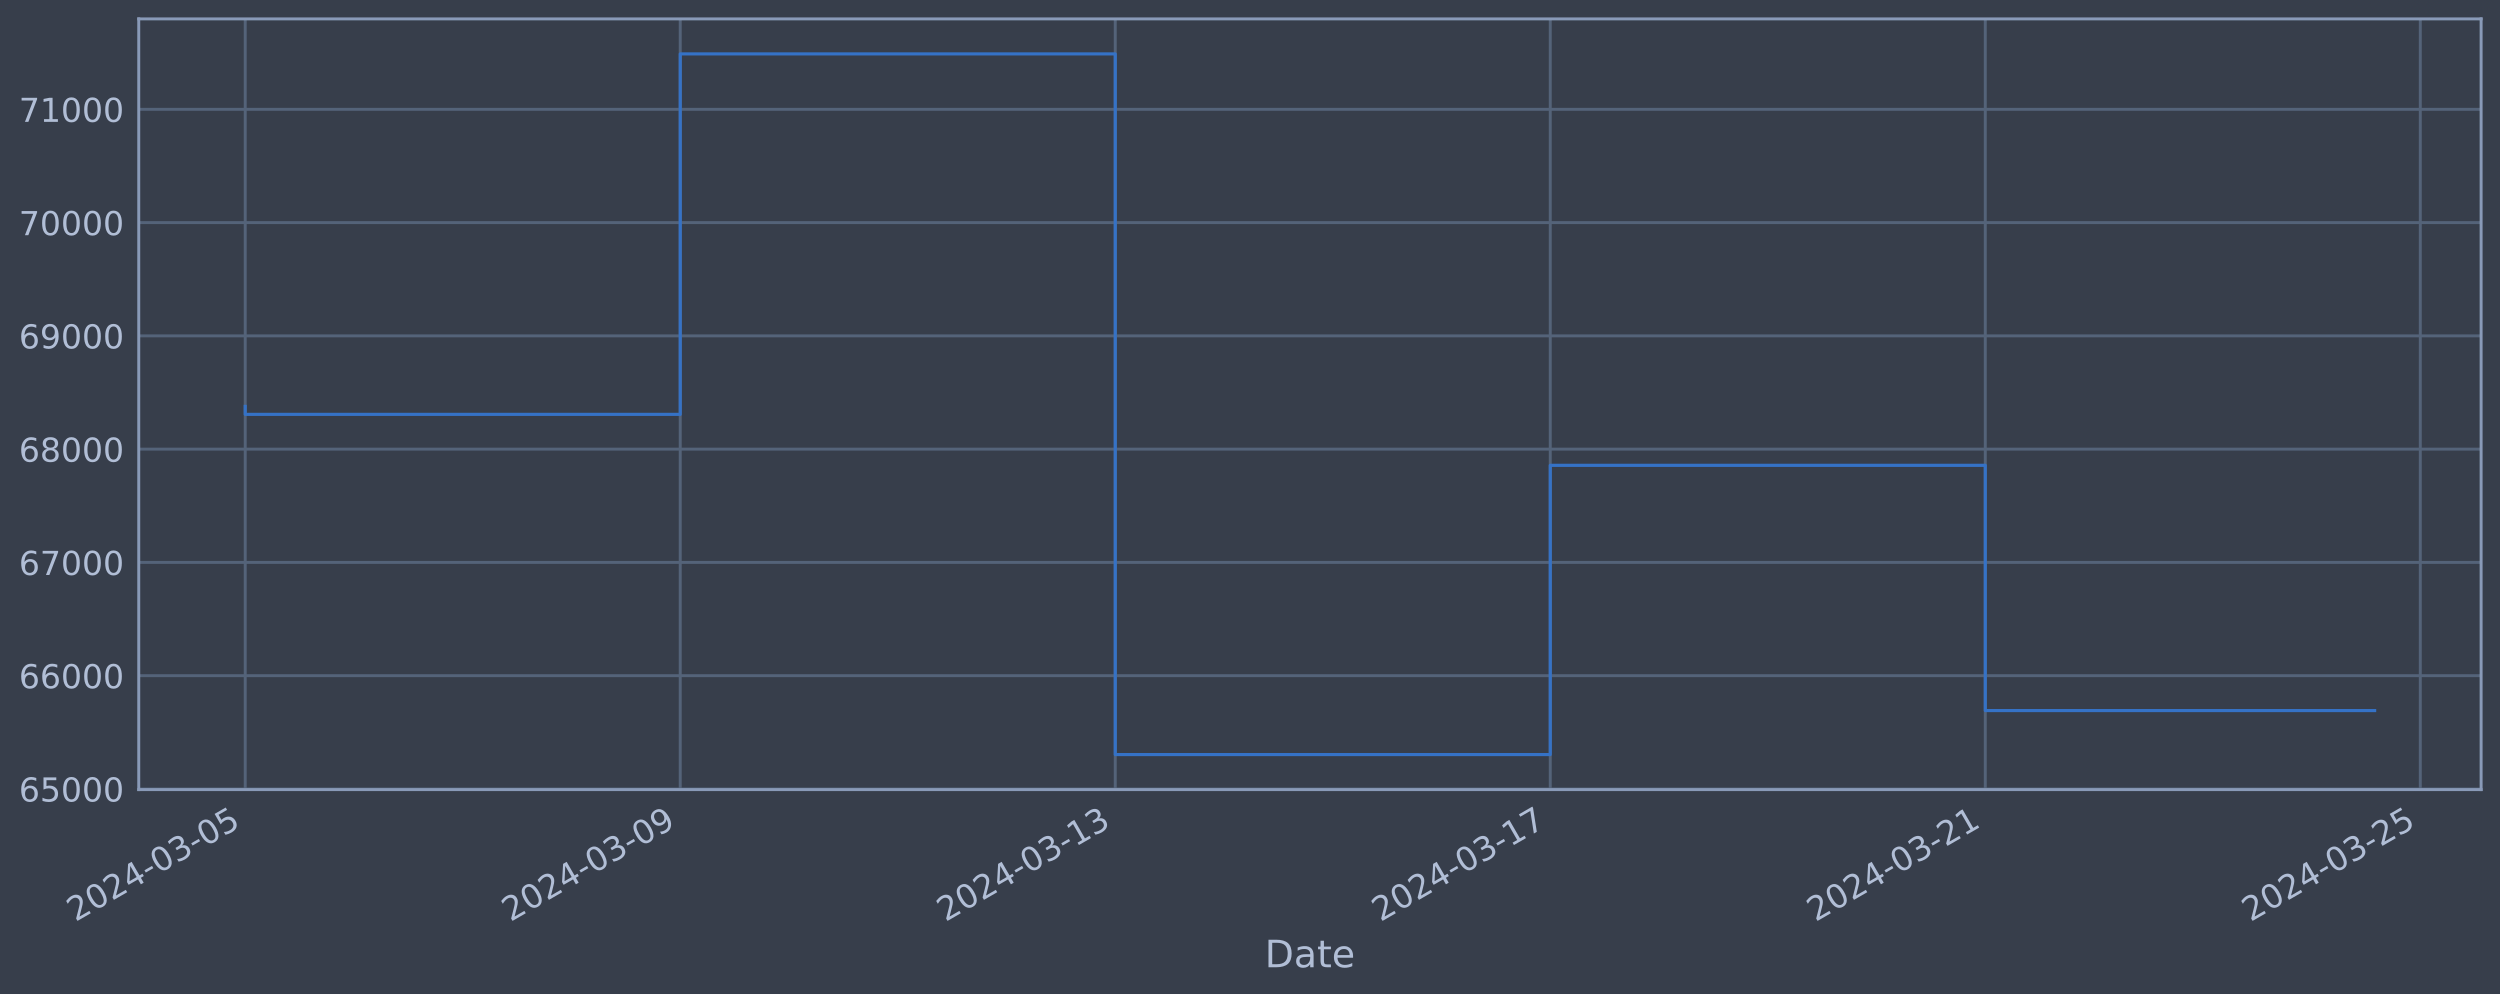
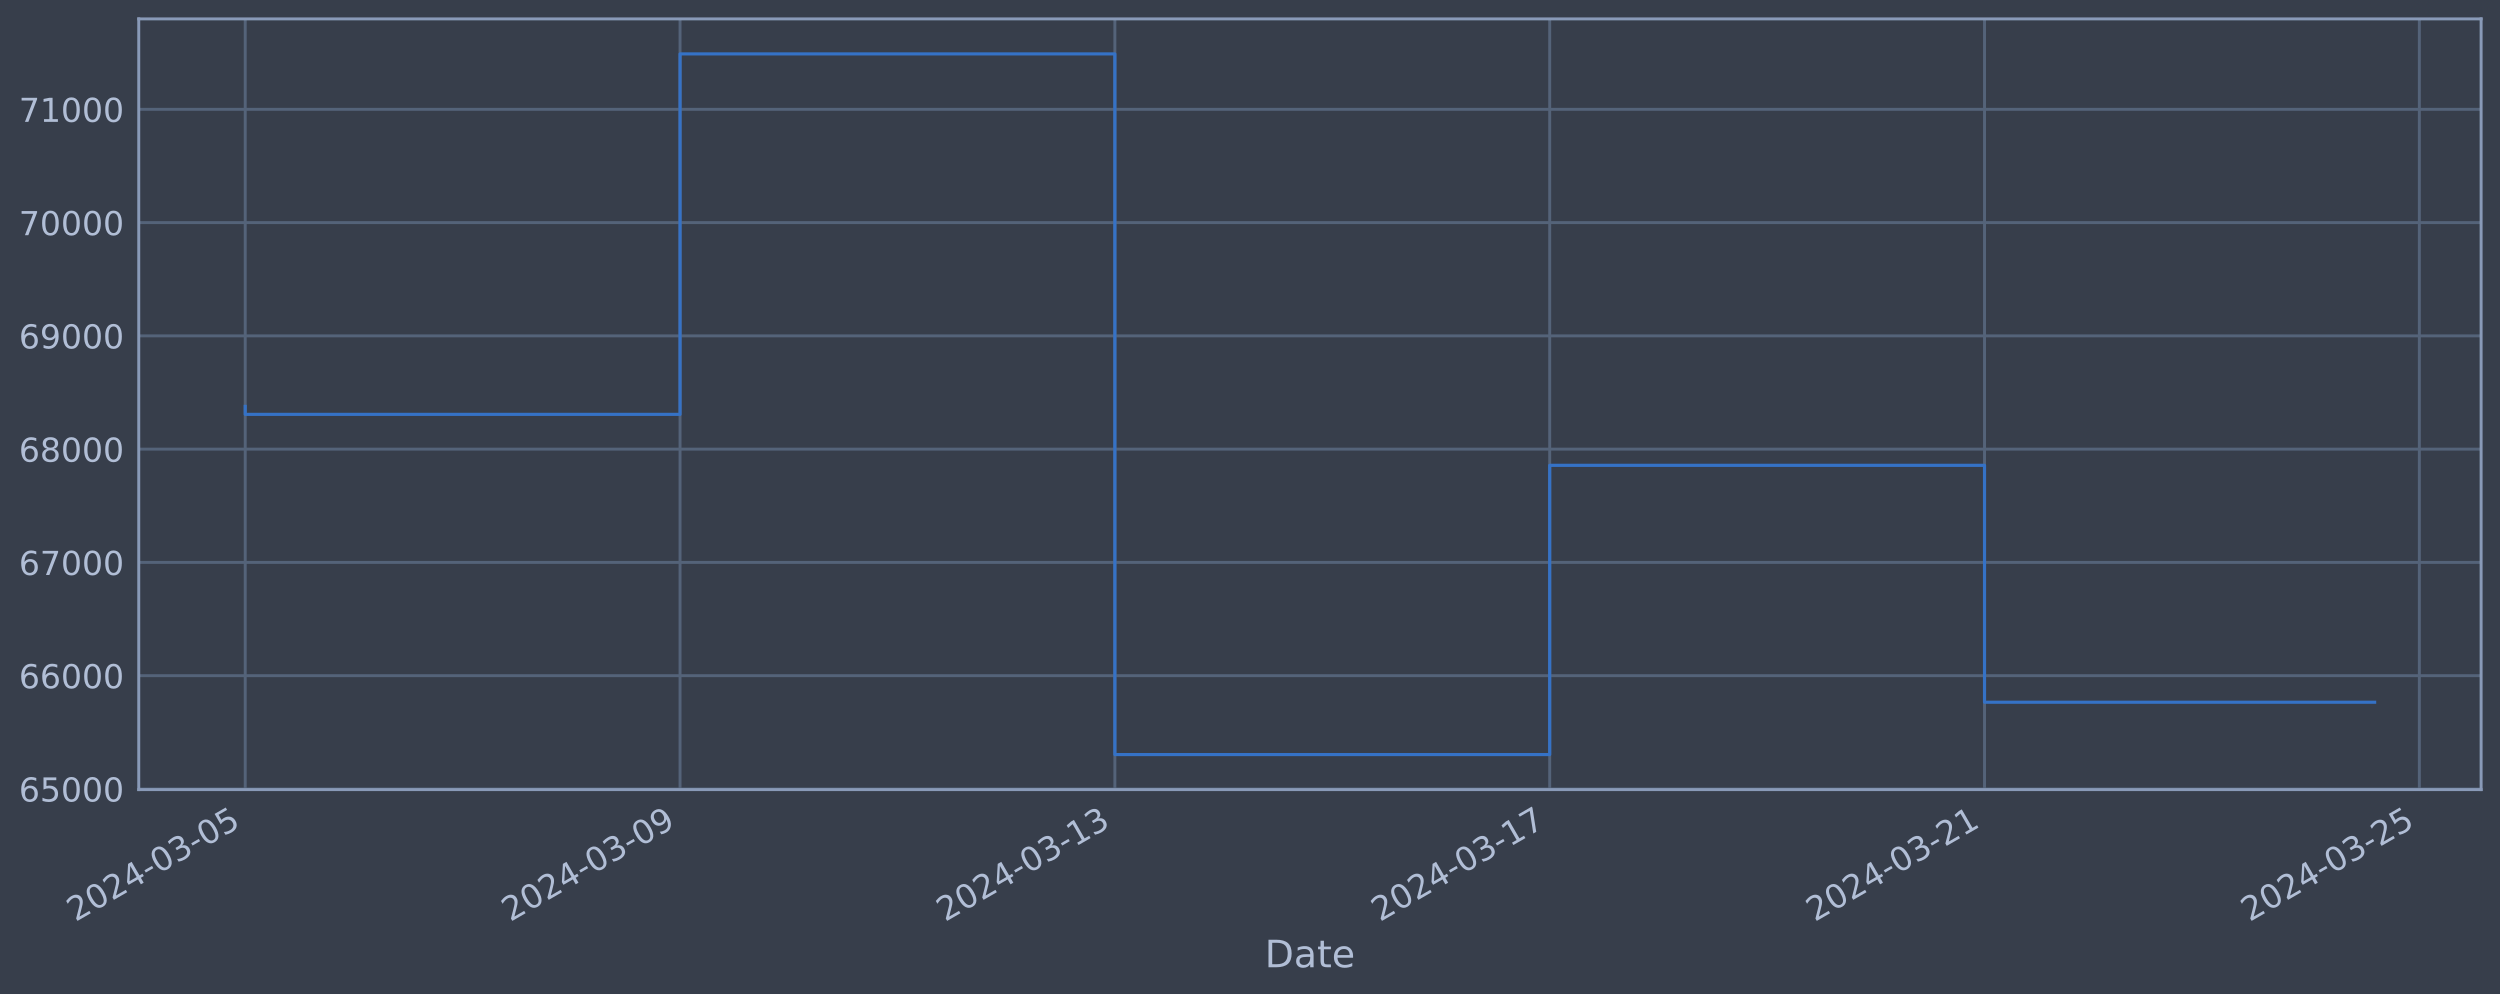
<svg xmlns="http://www.w3.org/2000/svg" xmlns:xlink="http://www.w3.org/1999/xlink" width="952.884pt" height="378.87pt" viewBox="0 0 952.884 378.87" version="1.1">
  <defs>
    <style type="text/css">*{stroke-linejoin: round; stroke-linecap: butt}</style>
  </defs>
  <g id="figure_1">
    <g id="patch_1">
      <path d="M 0 378.87  L 952.884 378.87  L 952.884 0  L 0 0  z " style="fill: #373e4b" />
    </g>
    <g id="axes_1">
      <g id="patch_2">
        <path d="M 52.884 300.96  L 945.684 300.96  L 945.684 7.2  L 52.884 7.2  z " style="fill: #373e4b" />
      </g>
      <g id="matplotlib.axis_1">
        <g id="xtick_1">
          <g id="line2d_1">
-             <path d="M 93.466 300.96  L 93.466 7.2  " clip-path="url(#ped9fcfae79)" style="fill: none; stroke: #546379; stroke-width: 1.12; stroke-linecap: square" />
+             <path d="M 93.466 300.96  L 93.466 7.2  " clip-path="url(#pc7f2333220)" style="fill: none; stroke: #546379; stroke-width: 1.12; stroke-linecap: square" />
          </g>
          <g id="line2d_2" />
          <g id="text_1">
            <g style="fill: #b1bed6" transform="translate(28.74006 351.4642) rotate(-30) scale(0.126 -0.126)">
              <defs>
                <path id="DejaVuSans-32" d="M 1228 531  L 3431 531  L 3431 0  L 469 0  L 469 531  Q 828 903 1448 1529  Q 2069 2156 2228 2338  Q 2531 2678 2651 2914  Q 2772 3150 2772 3378  Q 2772 3750 2511 3984  Q 2250 4219 1831 4219  Q 1534 4219 1204 4116  Q 875 4013 500 3803  L 500 4441  Q 881 4594 1212 4672  Q 1544 4750 1819 4750  Q 2544 4750 2975 4387  Q 3406 4025 3406 3419  Q 3406 3131 3298 2873  Q 3191 2616 2906 2266  Q 2828 2175 2409 1742  Q 1991 1309 1228 531  z " transform="scale(0.015625)" />
                <path id="DejaVuSans-30" d="M 2034 4250  Q 1547 4250 1301 3770  Q 1056 3291 1056 2328  Q 1056 1369 1301 889  Q 1547 409 2034 409  Q 2525 409 2770 889  Q 3016 1369 3016 2328  Q 3016 3291 2770 3770  Q 2525 4250 2034 4250  z M 2034 4750  Q 2819 4750 3233 4129  Q 3647 3509 3647 2328  Q 3647 1150 3233 529  Q 2819 -91 2034 -91  Q 1250 -91 836 529  Q 422 1150 422 2328  Q 422 3509 836 4129  Q 1250 4750 2034 4750  z " transform="scale(0.015625)" />
                <path id="DejaVuSans-34" d="M 2419 4116  L 825 1625  L 2419 1625  L 2419 4116  z M 2253 4666  L 3047 4666  L 3047 1625  L 3713 1625  L 3713 1100  L 3047 1100  L 3047 0  L 2419 0  L 2419 1100  L 313 1100  L 313 1709  L 2253 4666  z " transform="scale(0.015625)" />
                <path id="DejaVuSans-2d" d="M 313 2009  L 1997 2009  L 1997 1497  L 313 1497  L 313 2009  z " transform="scale(0.015625)" />
                <path id="DejaVuSans-33" d="M 2597 2516  Q 3050 2419 3304 2112  Q 3559 1806 3559 1356  Q 3559 666 3084 287  Q 2609 -91 1734 -91  Q 1441 -91 1130 -33  Q 819 25 488 141  L 488 750  Q 750 597 1062 519  Q 1375 441 1716 441  Q 2309 441 2620 675  Q 2931 909 2931 1356  Q 2931 1769 2642 2001  Q 2353 2234 1838 2234  L 1294 2234  L 1294 2753  L 1863 2753  Q 2328 2753 2575 2939  Q 2822 3125 2822 3475  Q 2822 3834 2567 4026  Q 2313 4219 1838 4219  Q 1578 4219 1281 4162  Q 984 4106 628 3988  L 628 4550  Q 988 4650 1302 4700  Q 1616 4750 1894 4750  Q 2613 4750 3031 4423  Q 3450 4097 3450 3541  Q 3450 3153 3228 2886  Q 3006 2619 2597 2516  z " transform="scale(0.015625)" />
                <path id="DejaVuSans-35" d="M 691 4666  L 3169 4666  L 3169 4134  L 1269 4134  L 1269 2991  Q 1406 3038 1543 3061  Q 1681 3084 1819 3084  Q 2600 3084 3056 2656  Q 3513 2228 3513 1497  Q 3513 744 3044 326  Q 2575 -91 1722 -91  Q 1428 -91 1123 -41  Q 819 9 494 109  L 494 744  Q 775 591 1075 516  Q 1375 441 1709 441  Q 2250 441 2565 725  Q 2881 1009 2881 1497  Q 2881 1984 2565 2268  Q 2250 2553 1709 2553  Q 1456 2553 1204 2497  Q 953 2441 691 2322  L 691 4666  z " transform="scale(0.015625)" />
              </defs>
              <use xlink:href="#DejaVuSans-32" />
              <use xlink:href="#DejaVuSans-30" x="63.623" />
              <use xlink:href="#DejaVuSans-32" x="127.246" />
              <use xlink:href="#DejaVuSans-34" x="190.869" />
              <use xlink:href="#DejaVuSans-2d" x="254.492" />
              <use xlink:href="#DejaVuSans-30" x="290.576" />
              <use xlink:href="#DejaVuSans-33" x="354.199" />
              <use xlink:href="#DejaVuSans-2d" x="417.822" />
              <use xlink:href="#DejaVuSans-30" x="453.906" />
              <use xlink:href="#DejaVuSans-35" x="517.529" />
            </g>
          </g>
        </g>
        <g id="xtick_2">
          <g id="line2d_3">
-             <path d="M 259.273 300.96  L 259.273 7.2  " clip-path="url(#ped9fcfae79)" style="fill: none; stroke: #546379; stroke-width: 1.12; stroke-linecap: square" />
+             <path d="M 259.201 300.96  L 259.201 7.2  " clip-path="url(#pc7f2333220)" style="fill: none; stroke: #546379; stroke-width: 1.12; stroke-linecap: square" />
          </g>
          <g id="line2d_4" />
          <g id="text_2">
-             <g style="fill: #b1bed6" transform="translate(194.5477 351.4642) rotate(-30) scale(0.126 -0.126)">
+             <g style="fill: #b1bed6" transform="translate(194.4755 351.4642) rotate(-30) scale(0.126 -0.126)">
              <defs>
                <path id="DejaVuSans-39" d="M 703 97  L 703 672  Q 941 559 1184 500  Q 1428 441 1663 441  Q 2288 441 2617 861  Q 2947 1281 2994 2138  Q 2813 1869 2534 1725  Q 2256 1581 1919 1581  Q 1219 1581 811 2004  Q 403 2428 403 3163  Q 403 3881 828 4315  Q 1253 4750 1959 4750  Q 2769 4750 3195 4129  Q 3622 3509 3622 2328  Q 3622 1225 3098 567  Q 2575 -91 1691 -91  Q 1453 -91 1209 -44  Q 966 3 703 97  z M 1959 2075  Q 2384 2075 2632 2365  Q 2881 2656 2881 3163  Q 2881 3666 2632 3958  Q 2384 4250 1959 4250  Q 1534 4250 1286 3958  Q 1038 3666 1038 3163  Q 1038 2656 1286 2365  Q 1534 2075 1959 2075  z " transform="scale(0.015625)" />
              </defs>
              <use xlink:href="#DejaVuSans-32" />
              <use xlink:href="#DejaVuSans-30" x="63.623" />
              <use xlink:href="#DejaVuSans-32" x="127.246" />
              <use xlink:href="#DejaVuSans-34" x="190.869" />
              <use xlink:href="#DejaVuSans-2d" x="254.492" />
              <use xlink:href="#DejaVuSans-30" x="290.576" />
              <use xlink:href="#DejaVuSans-33" x="354.199" />
              <use xlink:href="#DejaVuSans-2d" x="417.822" />
              <use xlink:href="#DejaVuSans-30" x="453.906" />
              <use xlink:href="#DejaVuSans-39" x="517.529" />
            </g>
          </g>
        </g>
        <g id="xtick_3">
          <g id="line2d_5">
-             <path d="M 425.081 300.96  L 425.081 7.2  " clip-path="url(#ped9fcfae79)" style="fill: none; stroke: #546379; stroke-width: 1.12; stroke-linecap: square" />
+             <path d="M 424.936 300.96  L 424.936 7.2  " clip-path="url(#pc7f2333220)" style="fill: none; stroke: #546379; stroke-width: 1.12; stroke-linecap: square" />
          </g>
          <g id="line2d_6" />
          <g id="text_3">
-             <g style="fill: #b1bed6" transform="translate(360.3553 351.4642) rotate(-30) scale(0.126 -0.126)">
+             <g style="fill: #b1bed6" transform="translate(360.2109 351.4642) rotate(-30) scale(0.126 -0.126)">
              <defs>
                <path id="DejaVuSans-31" d="M 794 531  L 1825 531  L 1825 4091  L 703 3866  L 703 4441  L 1819 4666  L 2450 4666  L 2450 531  L 3481 531  L 3481 0  L 794 0  L 794 531  z " transform="scale(0.015625)" />
              </defs>
              <use xlink:href="#DejaVuSans-32" />
              <use xlink:href="#DejaVuSans-30" x="63.623" />
              <use xlink:href="#DejaVuSans-32" x="127.246" />
              <use xlink:href="#DejaVuSans-34" x="190.869" />
              <use xlink:href="#DejaVuSans-2d" x="254.492" />
              <use xlink:href="#DejaVuSans-30" x="290.576" />
              <use xlink:href="#DejaVuSans-33" x="354.199" />
              <use xlink:href="#DejaVuSans-2d" x="417.822" />
              <use xlink:href="#DejaVuSans-31" x="453.906" />
              <use xlink:href="#DejaVuSans-33" x="517.529" />
            </g>
          </g>
        </g>
        <g id="xtick_4">
          <g id="line2d_7">
-             <path d="M 590.888 300.96  L 590.888 7.2  " clip-path="url(#ped9fcfae79)" style="fill: none; stroke: #546379; stroke-width: 1.12; stroke-linecap: square" />
+             <path d="M 590.672 300.96  L 590.672 7.2  " clip-path="url(#pc7f2333220)" style="fill: none; stroke: #546379; stroke-width: 1.12; stroke-linecap: square" />
          </g>
          <g id="line2d_8" />
          <g id="text_4">
-             <g style="fill: #b1bed6" transform="translate(526.1629 351.4642) rotate(-30) scale(0.126 -0.126)">
+             <g style="fill: #b1bed6" transform="translate(525.9463 351.4642) rotate(-30) scale(0.126 -0.126)">
              <defs>
                <path id="DejaVuSans-37" d="M 525 4666  L 3525 4666  L 3525 4397  L 1831 0  L 1172 0  L 2766 4134  L 525 4134  L 525 4666  z " transform="scale(0.015625)" />
              </defs>
              <use xlink:href="#DejaVuSans-32" />
              <use xlink:href="#DejaVuSans-30" x="63.623" />
              <use xlink:href="#DejaVuSans-32" x="127.246" />
              <use xlink:href="#DejaVuSans-34" x="190.869" />
              <use xlink:href="#DejaVuSans-2d" x="254.492" />
              <use xlink:href="#DejaVuSans-30" x="290.576" />
              <use xlink:href="#DejaVuSans-33" x="354.199" />
              <use xlink:href="#DejaVuSans-2d" x="417.822" />
              <use xlink:href="#DejaVuSans-31" x="453.906" />
              <use xlink:href="#DejaVuSans-37" x="517.529" />
            </g>
          </g>
        </g>
        <g id="xtick_5">
          <g id="line2d_9">
-             <path d="M 756.696 300.96  L 756.696 7.2  " clip-path="url(#ped9fcfae79)" style="fill: none; stroke: #546379; stroke-width: 1.12; stroke-linecap: square" />
+             <path d="M 756.407 300.96  L 756.407 7.2  " clip-path="url(#pc7f2333220)" style="fill: none; stroke: #546379; stroke-width: 1.12; stroke-linecap: square" />
          </g>
          <g id="line2d_10" />
          <g id="text_5">
-             <g style="fill: #b1bed6" transform="translate(691.9705 351.4642) rotate(-30) scale(0.126 -0.126)">
+             <g style="fill: #b1bed6" transform="translate(691.6817 351.4642) rotate(-30) scale(0.126 -0.126)">
              <use xlink:href="#DejaVuSans-32" />
              <use xlink:href="#DejaVuSans-30" x="63.623" />
              <use xlink:href="#DejaVuSans-32" x="127.246" />
              <use xlink:href="#DejaVuSans-34" x="190.869" />
              <use xlink:href="#DejaVuSans-2d" x="254.492" />
              <use xlink:href="#DejaVuSans-30" x="290.576" />
              <use xlink:href="#DejaVuSans-33" x="354.199" />
              <use xlink:href="#DejaVuSans-2d" x="417.822" />
              <use xlink:href="#DejaVuSans-32" x="453.906" />
              <use xlink:href="#DejaVuSans-31" x="517.529" />
            </g>
          </g>
        </g>
        <g id="xtick_6">
          <g id="line2d_11">
-             <path d="M 922.504 300.96  L 922.504 7.2  " clip-path="url(#ped9fcfae79)" style="fill: none; stroke: #546379; stroke-width: 1.12; stroke-linecap: square" />
+             <path d="M 922.143 300.96  L 922.143 7.2  " clip-path="url(#pc7f2333220)" style="fill: none; stroke: #546379; stroke-width: 1.12; stroke-linecap: square" />
          </g>
          <g id="line2d_12" />
          <g id="text_6">
-             <g style="fill: #b1bed6" transform="translate(857.7781 351.4642) rotate(-30) scale(0.126 -0.126)">
+             <g style="fill: #b1bed6" transform="translate(857.4171 351.4642) rotate(-30) scale(0.126 -0.126)">
              <use xlink:href="#DejaVuSans-32" />
              <use xlink:href="#DejaVuSans-30" x="63.623" />
              <use xlink:href="#DejaVuSans-32" x="127.246" />
              <use xlink:href="#DejaVuSans-34" x="190.869" />
              <use xlink:href="#DejaVuSans-2d" x="254.492" />
              <use xlink:href="#DejaVuSans-30" x="290.576" />
              <use xlink:href="#DejaVuSans-33" x="354.199" />
              <use xlink:href="#DejaVuSans-2d" x="417.822" />
              <use xlink:href="#DejaVuSans-32" x="453.906" />
              <use xlink:href="#DejaVuSans-35" x="517.529" />
            </g>
          </g>
        </g>
        <g id="text_7">
          <g style="fill: #b1bed6" transform="translate(482.0746 368.6753) scale(0.144 -0.144)">
            <defs>
              <path id="DejaVuSans-44" d="M 1259 4147  L 1259 519  L 2022 519  Q 2988 519 3436 956  Q 3884 1394 3884 2338  Q 3884 3275 3436 3711  Q 2988 4147 2022 4147  L 1259 4147  z M 628 4666  L 1925 4666  Q 3281 4666 3915 4102  Q 4550 3538 4550 2338  Q 4550 1131 3912 565  Q 3275 0 1925 0  L 628 0  L 628 4666  z " transform="scale(0.015625)" />
              <path id="DejaVuSans-61" d="M 2194 1759  Q 1497 1759 1228 1600  Q 959 1441 959 1056  Q 959 750 1161 570  Q 1363 391 1709 391  Q 2188 391 2477 730  Q 2766 1069 2766 1631  L 2766 1759  L 2194 1759  z M 3341 1997  L 3341 0  L 2766 0  L 2766 531  Q 2569 213 2275 61  Q 1981 -91 1556 -91  Q 1019 -91 701 211  Q 384 513 384 1019  Q 384 1609 779 1909  Q 1175 2209 1959 2209  L 2766 2209  L 2766 2266  Q 2766 2663 2505 2880  Q 2244 3097 1772 3097  Q 1472 3097 1187 3025  Q 903 2953 641 2809  L 641 3341  Q 956 3463 1253 3523  Q 1550 3584 1831 3584  Q 2591 3584 2966 3190  Q 3341 2797 3341 1997  z " transform="scale(0.015625)" />
              <path id="DejaVuSans-74" d="M 1172 4494  L 1172 3500  L 2356 3500  L 2356 3053  L 1172 3053  L 1172 1153  Q 1172 725 1289 603  Q 1406 481 1766 481  L 2356 481  L 2356 0  L 1766 0  Q 1100 0 847 248  Q 594 497 594 1153  L 594 3053  L 172 3053  L 172 3500  L 594 3500  L 594 4494  L 1172 4494  z " transform="scale(0.015625)" />
              <path id="DejaVuSans-65" d="M 3597 1894  L 3597 1613  L 953 1613  Q 991 1019 1311 708  Q 1631 397 2203 397  Q 2534 397 2845 478  Q 3156 559 3463 722  L 3463 178  Q 3153 47 2828 -22  Q 2503 -91 2169 -91  Q 1331 -91 842 396  Q 353 884 353 1716  Q 353 2575 817 3079  Q 1281 3584 2069 3584  Q 2775 3584 3186 3129  Q 3597 2675 3597 1894  z M 3022 2063  Q 3016 2534 2758 2815  Q 2500 3097 2075 3097  Q 1594 3097 1305 2825  Q 1016 2553 972 2059  L 3022 2063  z " transform="scale(0.015625)" />
            </defs>
            <use xlink:href="#DejaVuSans-44" />
            <use xlink:href="#DejaVuSans-61" x="77.002" />
            <use xlink:href="#DejaVuSans-74" x="138.281" />
            <use xlink:href="#DejaVuSans-65" x="177.49" />
          </g>
        </g>
      </g>
      <g id="matplotlib.axis_2">
        <g id="ytick_1">
          <g id="line2d_13">
-             <path d="M 52.884 300.718  L 945.684 300.718  " clip-path="url(#ped9fcfae79)" style="fill: none; stroke: #546379; stroke-width: 1.12; stroke-linecap: square" />
+             <path d="M 52.884 300.718  L 945.684 300.718  " clip-path="url(#pc7f2333220)" style="fill: none; stroke: #546379; stroke-width: 1.12; stroke-linecap: square" />
          </g>
          <g id="line2d_14" />
          <g id="text_8">
            <g style="fill: #b1bed6" transform="translate(7.2 305.5049) scale(0.126 -0.126)">
              <defs>
                <path id="DejaVuSans-36" d="M 2113 2584  Q 1688 2584 1439 2293  Q 1191 2003 1191 1497  Q 1191 994 1439 701  Q 1688 409 2113 409  Q 2538 409 2786 701  Q 3034 994 3034 1497  Q 3034 2003 2786 2293  Q 2538 2584 2113 2584  z M 3366 4563  L 3366 3988  Q 3128 4100 2886 4159  Q 2644 4219 2406 4219  Q 1781 4219 1451 3797  Q 1122 3375 1075 2522  Q 1259 2794 1537 2939  Q 1816 3084 2150 3084  Q 2853 3084 3261 2657  Q 3669 2231 3669 1497  Q 3669 778 3244 343  Q 2819 -91 2113 -91  Q 1303 -91 875 529  Q 447 1150 447 2328  Q 447 3434 972 4092  Q 1497 4750 2381 4750  Q 2619 4750 2861 4703  Q 3103 4656 3366 4563  z " transform="scale(0.015625)" />
              </defs>
              <use xlink:href="#DejaVuSans-36" />
              <use xlink:href="#DejaVuSans-35" x="63.623" />
              <use xlink:href="#DejaVuSans-30" x="127.246" />
              <use xlink:href="#DejaVuSans-30" x="190.869" />
              <use xlink:href="#DejaVuSans-30" x="254.492" />
            </g>
          </g>
        </g>
        <g id="ytick_2">
          <g id="line2d_15">
-             <path d="M 52.884 257.544  L 945.684 257.544  " clip-path="url(#ped9fcfae79)" style="fill: none; stroke: #546379; stroke-width: 1.12; stroke-linecap: square" />
+             <path d="M 52.884 257.544  L 945.684 257.544  " clip-path="url(#pc7f2333220)" style="fill: none; stroke: #546379; stroke-width: 1.12; stroke-linecap: square" />
          </g>
          <g id="line2d_16" />
          <g id="text_9">
            <g style="fill: #b1bed6" transform="translate(7.2 262.331) scale(0.126 -0.126)">
              <use xlink:href="#DejaVuSans-36" />
              <use xlink:href="#DejaVuSans-36" x="63.623" />
              <use xlink:href="#DejaVuSans-30" x="127.246" />
              <use xlink:href="#DejaVuSans-30" x="190.869" />
              <use xlink:href="#DejaVuSans-30" x="254.492" />
            </g>
          </g>
        </g>
        <g id="ytick_3">
          <g id="line2d_17">
-             <path d="M 52.884 214.37  L 945.684 214.37  " clip-path="url(#ped9fcfae79)" style="fill: none; stroke: #546379; stroke-width: 1.12; stroke-linecap: square" />
+             <path d="M 52.884 214.37  L 945.684 214.37  " clip-path="url(#pc7f2333220)" style="fill: none; stroke: #546379; stroke-width: 1.12; stroke-linecap: square" />
          </g>
          <g id="line2d_18" />
          <g id="text_10">
            <g style="fill: #b1bed6" transform="translate(7.2 219.157) scale(0.126 -0.126)">
              <use xlink:href="#DejaVuSans-36" />
              <use xlink:href="#DejaVuSans-37" x="63.623" />
              <use xlink:href="#DejaVuSans-30" x="127.246" />
              <use xlink:href="#DejaVuSans-30" x="190.869" />
              <use xlink:href="#DejaVuSans-30" x="254.492" />
            </g>
          </g>
        </g>
        <g id="ytick_4">
          <g id="line2d_19">
-             <path d="M 52.884 171.196  L 945.684 171.196  " clip-path="url(#ped9fcfae79)" style="fill: none; stroke: #546379; stroke-width: 1.12; stroke-linecap: square" />
+             <path d="M 52.884 171.196  L 945.684 171.196  " clip-path="url(#pc7f2333220)" style="fill: none; stroke: #546379; stroke-width: 1.12; stroke-linecap: square" />
          </g>
          <g id="line2d_20" />
          <g id="text_11">
            <g style="fill: #b1bed6" transform="translate(7.2 175.9831) scale(0.126 -0.126)">
              <defs>
                <path id="DejaVuSans-38" d="M 2034 2216  Q 1584 2216 1326 1975  Q 1069 1734 1069 1313  Q 1069 891 1326 650  Q 1584 409 2034 409  Q 2484 409 2743 651  Q 3003 894 3003 1313  Q 3003 1734 2745 1975  Q 2488 2216 2034 2216  z M 1403 2484  Q 997 2584 770 2862  Q 544 3141 544 3541  Q 544 4100 942 4425  Q 1341 4750 2034 4750  Q 2731 4750 3128 4425  Q 3525 4100 3525 3541  Q 3525 3141 3298 2862  Q 3072 2584 2669 2484  Q 3125 2378 3379 2068  Q 3634 1759 3634 1313  Q 3634 634 3220 271  Q 2806 -91 2034 -91  Q 1263 -91 848 271  Q 434 634 434 1313  Q 434 1759 690 2068  Q 947 2378 1403 2484  z M 1172 3481  Q 1172 3119 1398 2916  Q 1625 2713 2034 2713  Q 2441 2713 2670 2916  Q 2900 3119 2900 3481  Q 2900 3844 2670 4047  Q 2441 4250 2034 4250  Q 1625 4250 1398 4047  Q 1172 3844 1172 3481  z " transform="scale(0.015625)" />
              </defs>
              <use xlink:href="#DejaVuSans-36" />
              <use xlink:href="#DejaVuSans-38" x="63.623" />
              <use xlink:href="#DejaVuSans-30" x="127.246" />
              <use xlink:href="#DejaVuSans-30" x="190.869" />
              <use xlink:href="#DejaVuSans-30" x="254.492" />
            </g>
          </g>
        </g>
        <g id="ytick_5">
          <g id="line2d_21">
-             <path d="M 52.884 128.022  L 945.684 128.022  " clip-path="url(#ped9fcfae79)" style="fill: none; stroke: #546379; stroke-width: 1.12; stroke-linecap: square" />
+             <path d="M 52.884 128.022  L 945.684 128.022  " clip-path="url(#pc7f2333220)" style="fill: none; stroke: #546379; stroke-width: 1.12; stroke-linecap: square" />
          </g>
          <g id="line2d_22" />
          <g id="text_12">
            <g style="fill: #b1bed6" transform="translate(7.2 132.8092) scale(0.126 -0.126)">
              <use xlink:href="#DejaVuSans-36" />
              <use xlink:href="#DejaVuSans-39" x="63.623" />
              <use xlink:href="#DejaVuSans-30" x="127.246" />
              <use xlink:href="#DejaVuSans-30" x="190.869" />
              <use xlink:href="#DejaVuSans-30" x="254.492" />
            </g>
          </g>
        </g>
        <g id="ytick_6">
          <g id="line2d_23">
-             <path d="M 52.884 84.848  L 945.684 84.848  " clip-path="url(#ped9fcfae79)" style="fill: none; stroke: #546379; stroke-width: 1.12; stroke-linecap: square" />
+             <path d="M 52.884 84.848  L 945.684 84.848  " clip-path="url(#pc7f2333220)" style="fill: none; stroke: #546379; stroke-width: 1.12; stroke-linecap: square" />
          </g>
          <g id="line2d_24" />
          <g id="text_13">
            <g style="fill: #b1bed6" transform="translate(7.2 89.63523) scale(0.126 -0.126)">
              <use xlink:href="#DejaVuSans-37" />
              <use xlink:href="#DejaVuSans-30" x="63.623" />
              <use xlink:href="#DejaVuSans-30" x="127.246" />
              <use xlink:href="#DejaVuSans-30" x="190.869" />
              <use xlink:href="#DejaVuSans-30" x="254.492" />
            </g>
          </g>
        </g>
        <g id="ytick_7">
          <g id="line2d_25">
-             <path d="M 52.884 41.674  L 945.684 41.674  " clip-path="url(#ped9fcfae79)" style="fill: none; stroke: #546379; stroke-width: 1.12; stroke-linecap: square" />
+             <path d="M 52.884 41.674  L 945.684 41.674  " clip-path="url(#pc7f2333220)" style="fill: none; stroke: #546379; stroke-width: 1.12; stroke-linecap: square" />
          </g>
          <g id="line2d_26" />
          <g id="text_14">
            <g style="fill: #b1bed6" transform="translate(7.2 46.4613) scale(0.126 -0.126)">
              <use xlink:href="#DejaVuSans-37" />
              <use xlink:href="#DejaVuSans-31" x="63.623" />
              <use xlink:href="#DejaVuSans-30" x="127.246" />
              <use xlink:href="#DejaVuSans-30" x="190.869" />
              <use xlink:href="#DejaVuSans-30" x="254.492" />
            </g>
          </g>
        </g>
      </g>
      <g id="line2d_27">
-         <path d="M 93.466 154.891  L 93.466 157.946  L 259.273 157.946  L 259.273 20.553  L 425.081 20.553  L 425.081 287.607  L 590.888 287.607  L 590.888 177.362  L 756.696 177.362  L 756.696 270.838  L 905.102 270.838  " clip-path="url(#ped9fcfae79)" style="fill: none; stroke: #3572c6; stroke-width: 1.2; stroke-linecap: square" />
+         <path d="M 93.466 154.891  L 93.466 157.946  L 259.201 157.946  L 259.201 20.553  L 424.936 20.553  L 424.936 287.607  L 590.672 287.607  L 590.672 177.362  L 756.407 177.362  L 756.407 267.651  L 905.102 267.651  " clip-path="url(#pc7f2333220)" style="fill: none; stroke: #3572c6; stroke-width: 1.2; stroke-linecap: square" />
      </g>
      <g id="patch_3">
        <path d="M 52.884 300.96  L 52.884 7.2  " style="fill: none; stroke: #899ab8; stroke-width: 1.12; stroke-linejoin: miter; stroke-linecap: square" />
      </g>
      <g id="patch_4">
        <path d="M 945.684 300.96  L 945.684 7.2  " style="fill: none; stroke: #899ab8; stroke-width: 1.12; stroke-linejoin: miter; stroke-linecap: square" />
      </g>
      <g id="patch_5">
        <path d="M 52.884 300.96  L 945.684 300.96  " style="fill: none; stroke: #899ab8; stroke-width: 1.12; stroke-linejoin: miter; stroke-linecap: square" />
      </g>
      <g id="patch_6">
        <path d="M 52.884 7.2  L 945.684 7.2  " style="fill: none; stroke: #899ab8; stroke-width: 1.12; stroke-linejoin: miter; stroke-linecap: square" />
      </g>
    </g>
  </g>
  <defs>
-     <clipPath id="ped9fcfae79">
+     <clipPath id="pc7f2333220">
      <rect x="52.884" y="7.2" width="892.8" height="293.76" />
    </clipPath>
  </defs>
</svg>
